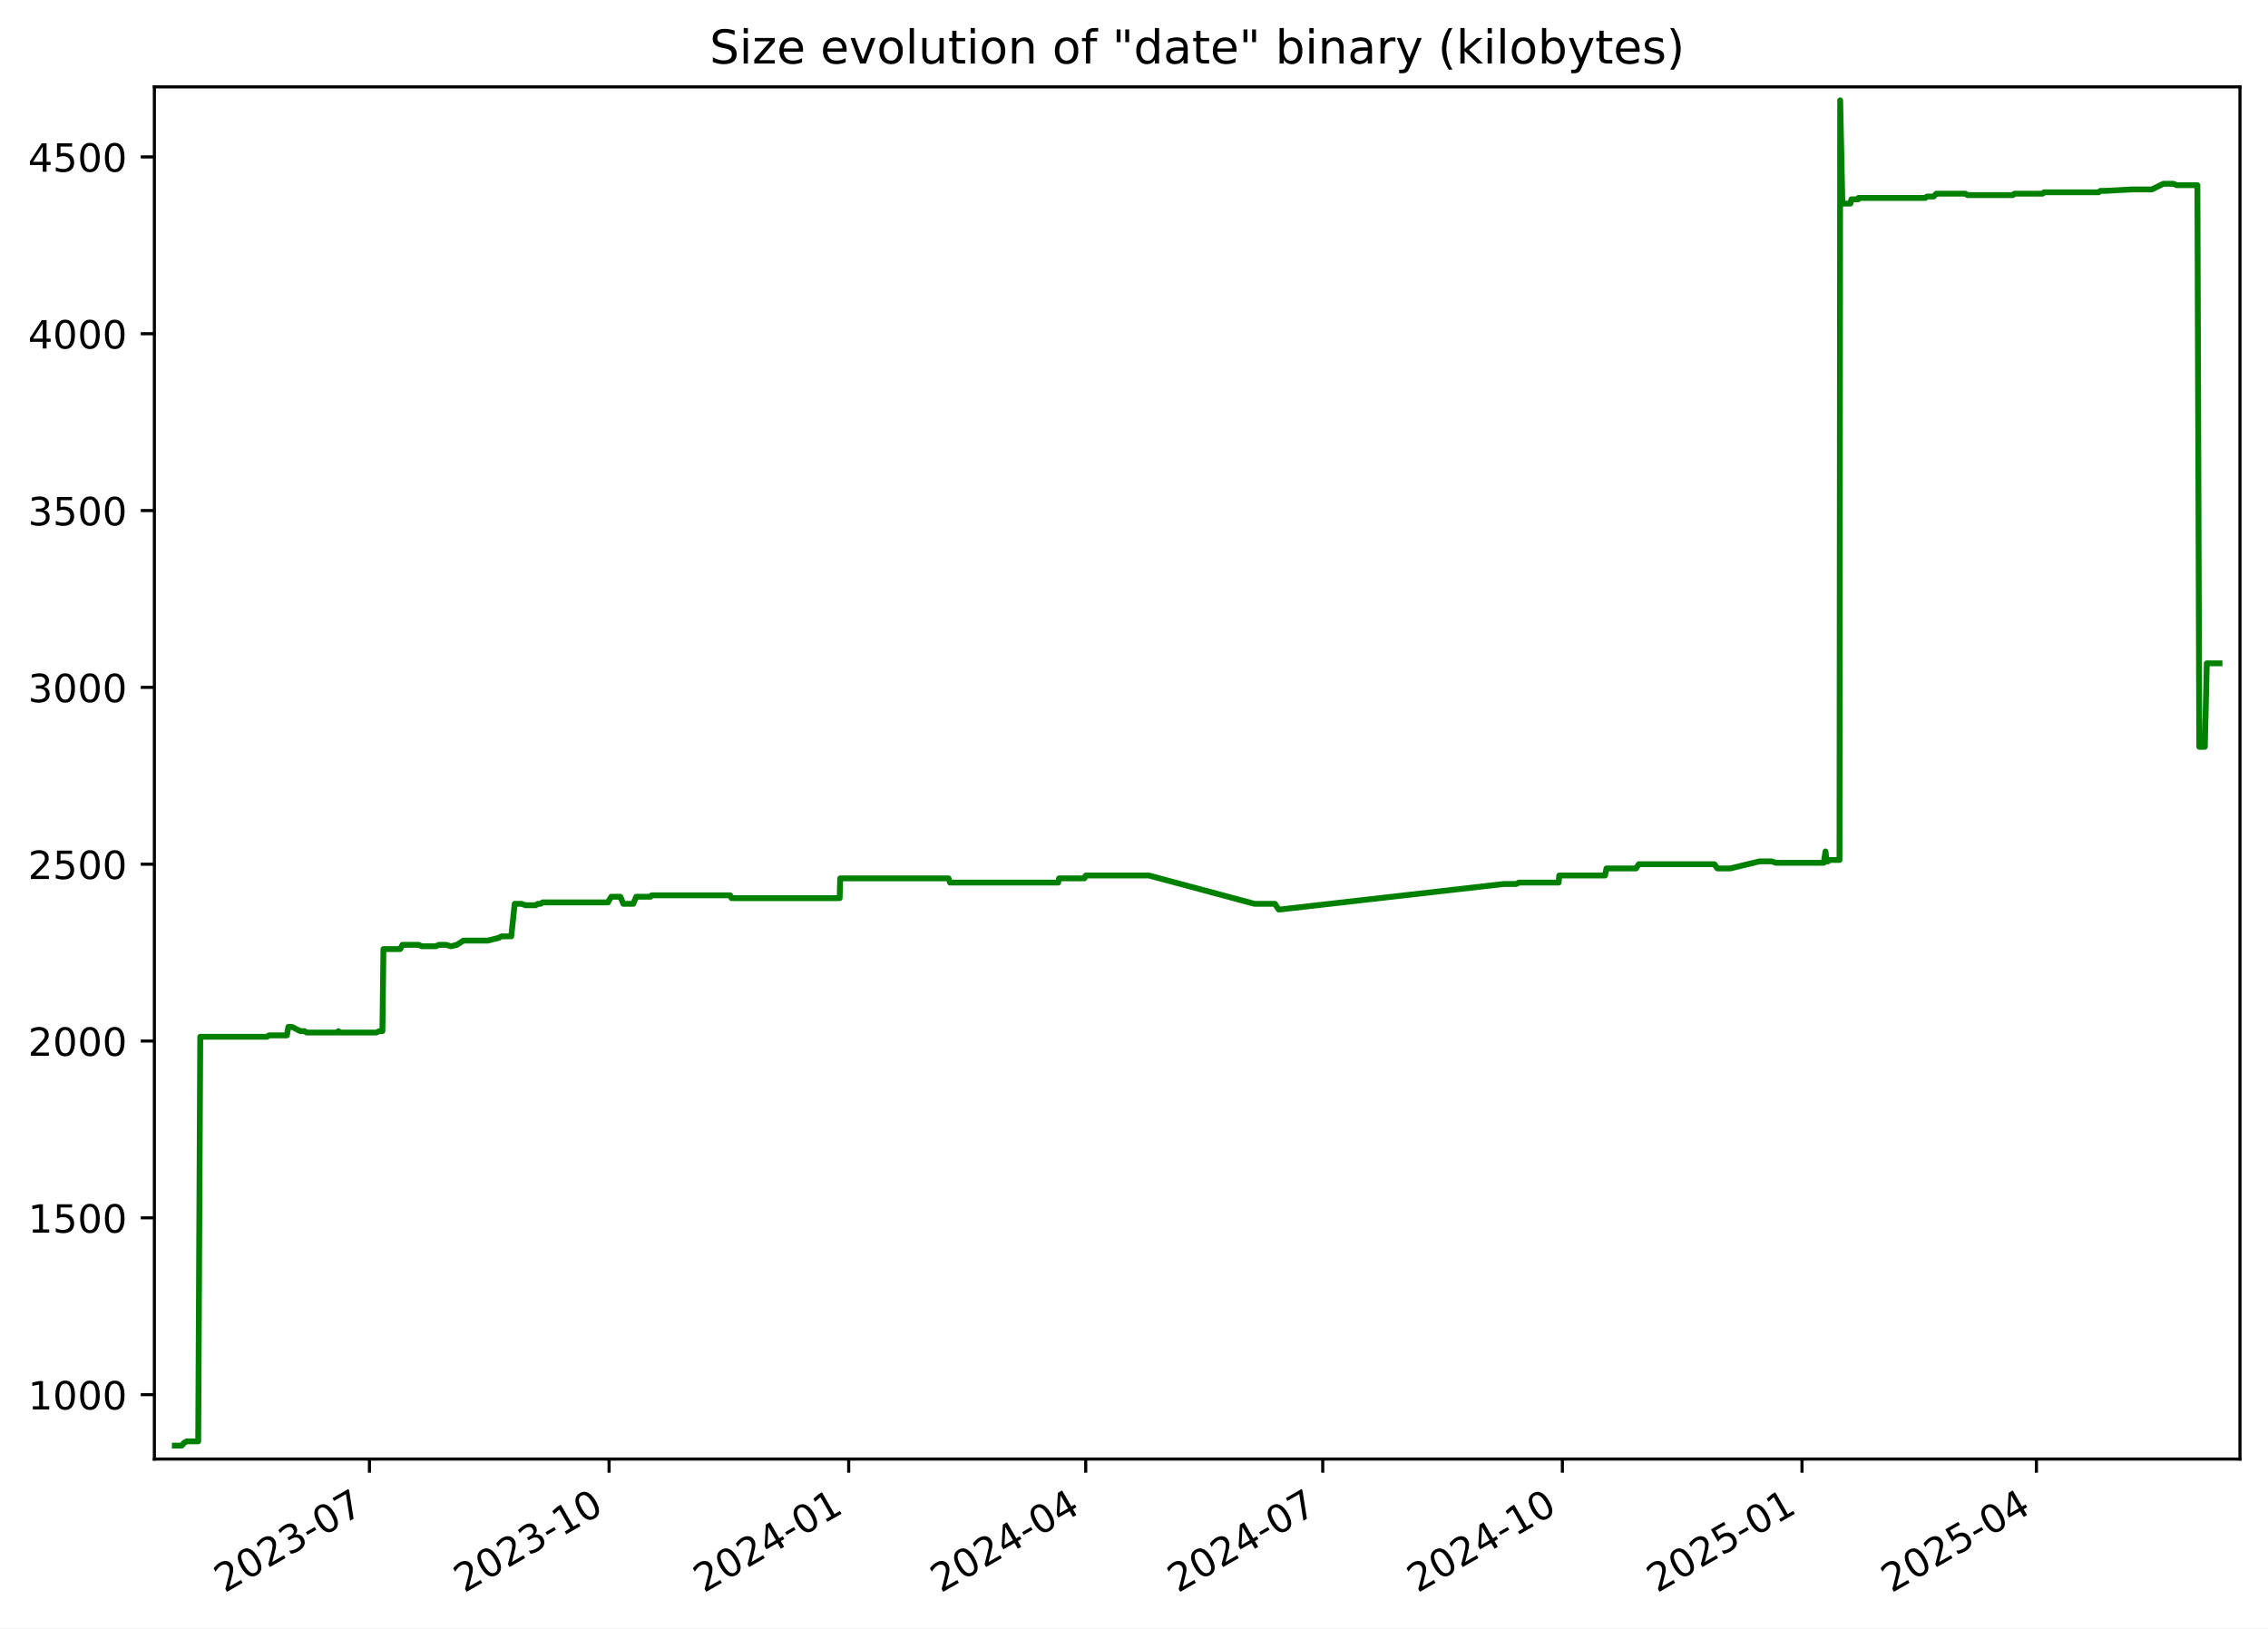
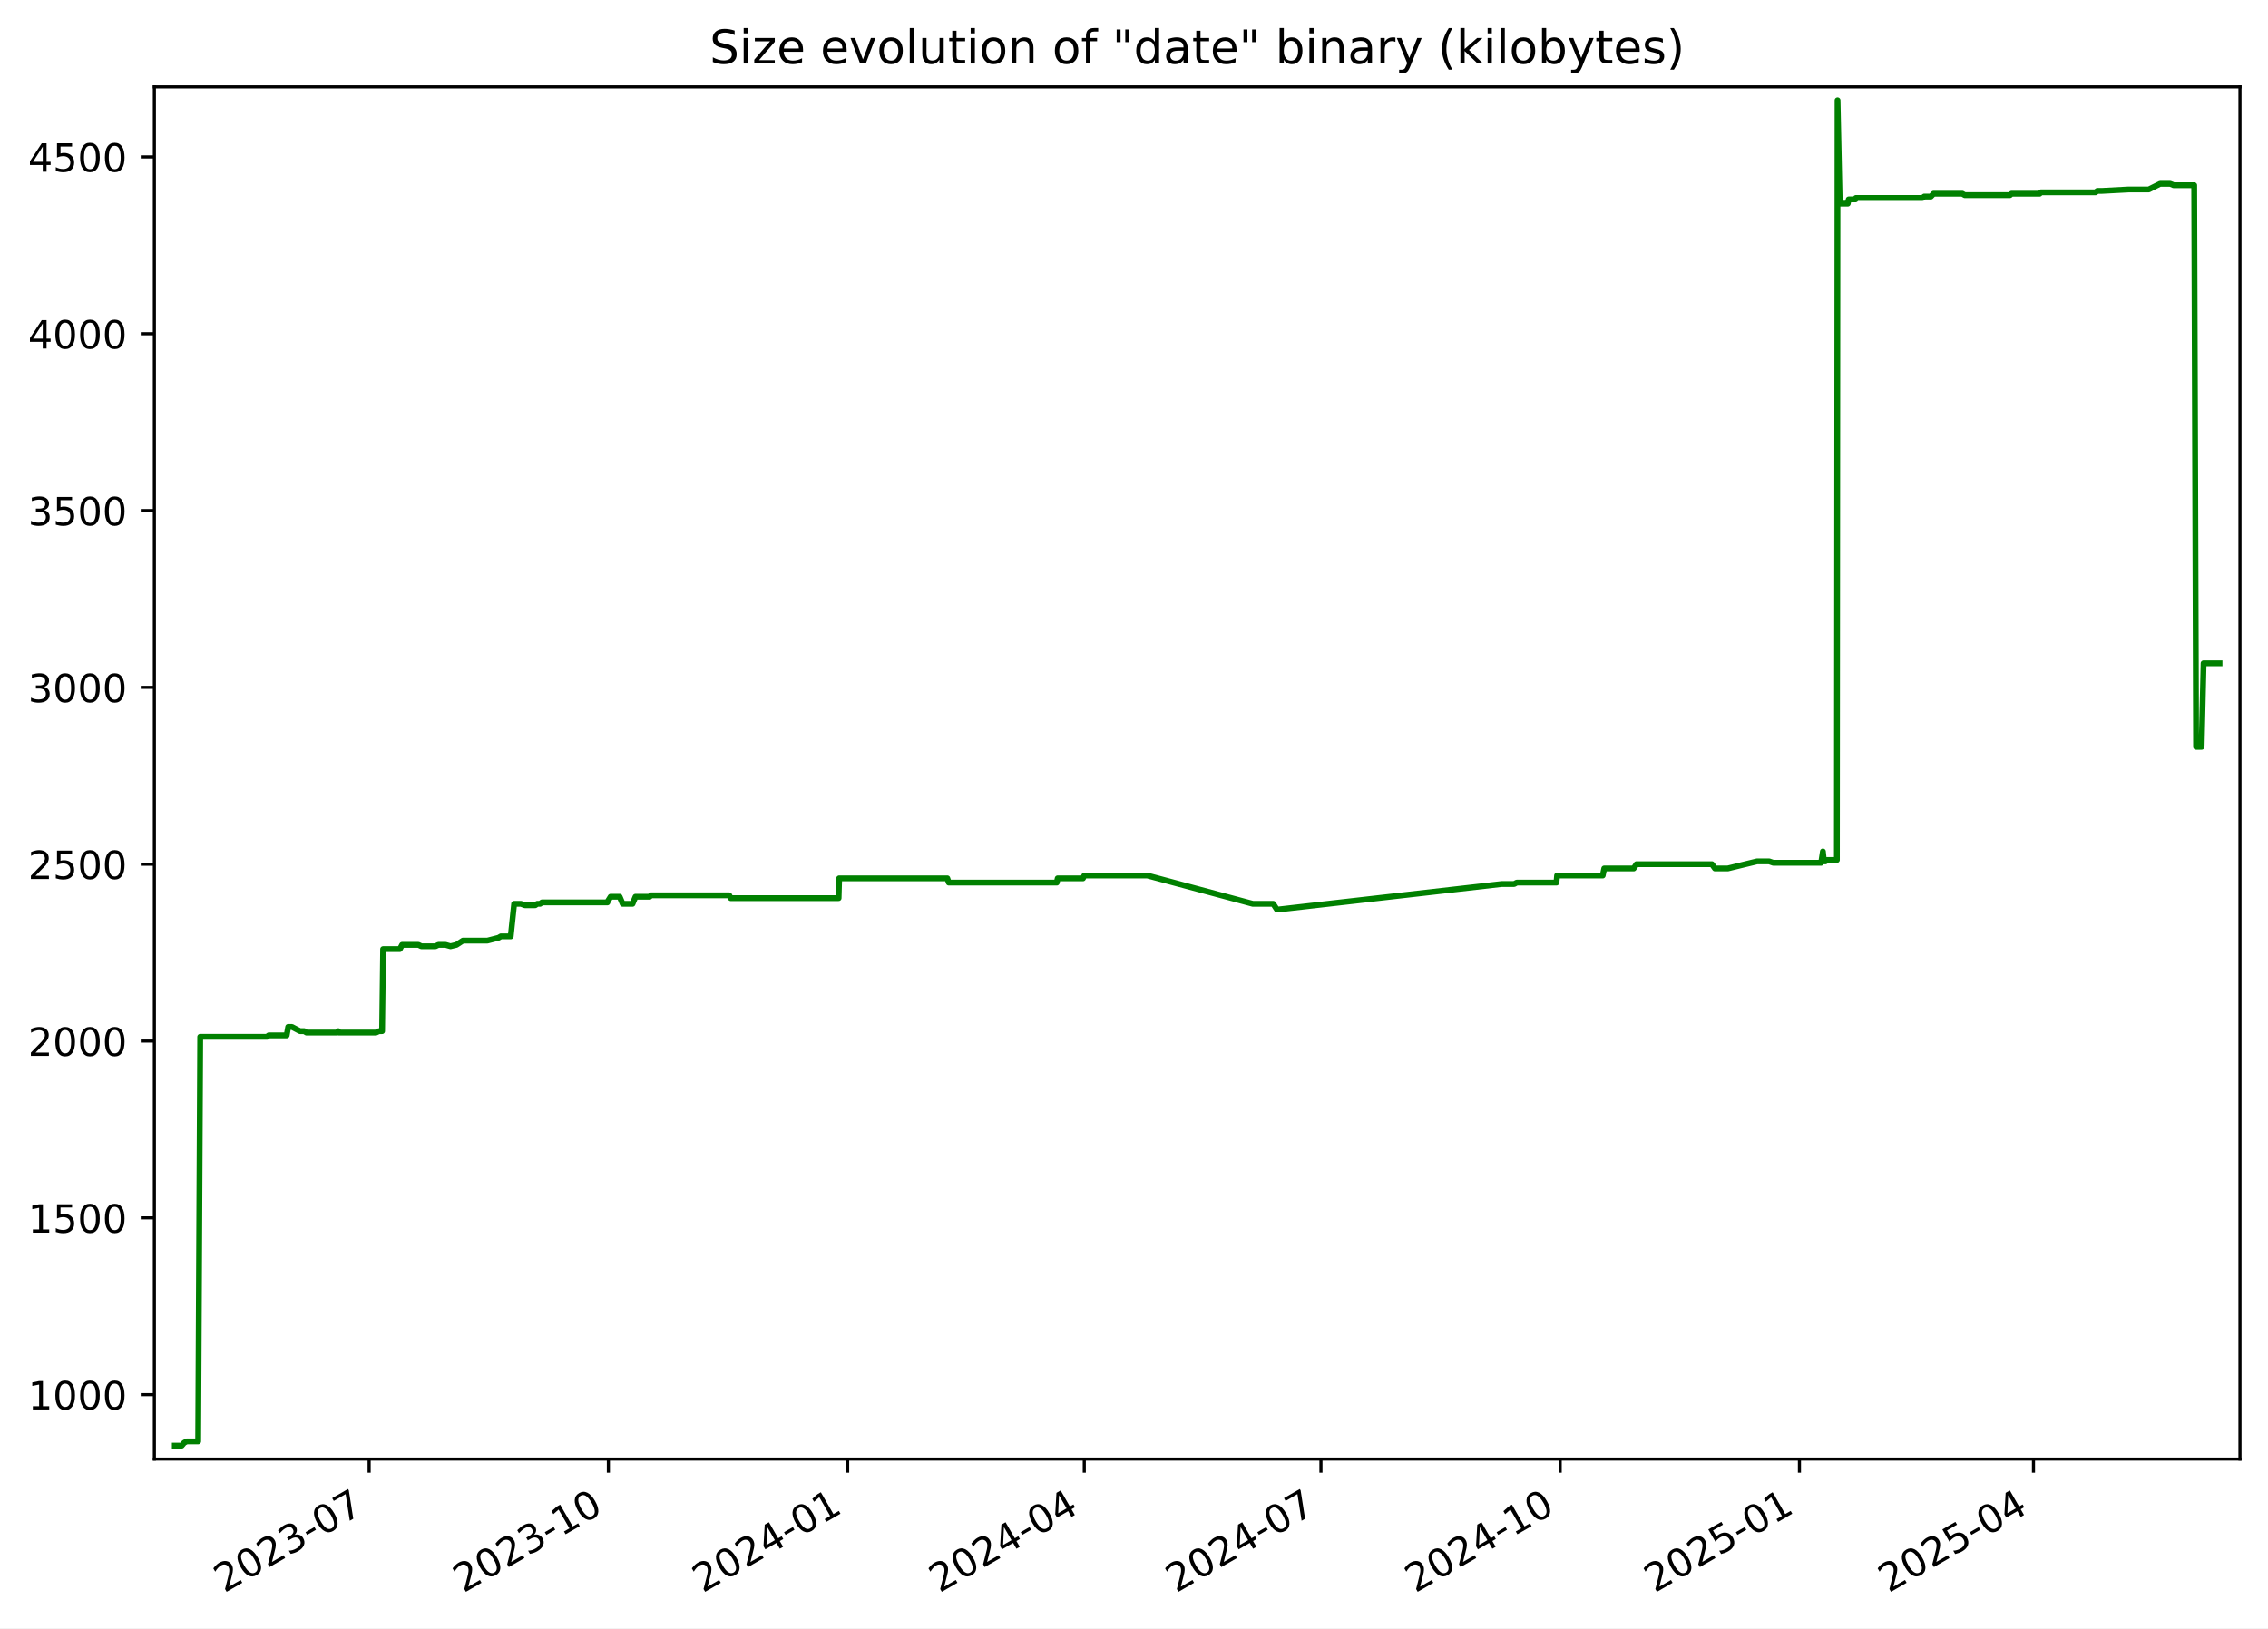
<svg xmlns="http://www.w3.org/2000/svg" xmlns:xlink="http://www.w3.org/1999/xlink" width="582.53pt" height="418.303pt" viewBox="0 0 582.53 418.303" version="1.1">
  <defs>
    <style type="text/css">*{stroke-linejoin: round; stroke-linecap: butt}</style>
  </defs>
  <g id="figure_1">
    <g id="patch_1">
      <path d="M -0 418.303  L 582.53 418.303  L 582.53 0  L -0 0  z " style="fill: #ffffff" />
    </g>
    <g id="axes_1">
      <g id="patch_2">
        <path d="M 39.65 374.83  L 575.33 374.83  L 575.33 22.318  L 39.65 22.318  z " style="fill: #ffffff" />
      </g>
      <g id="matplotlib.axis_1">
        <g id="xtick_1">
          <g id="line2d_1">
            <defs>
-               <path id="maaa606c71c" d="M 0 0  L 0 3.5  " style="stroke: #000000; stroke-width: 0.8" />
+               <path id="m66550da24a" d="M 0 0  L 0 3.5  " style="stroke: #000000; stroke-width: 0.8" />
            </defs>
            <g>
-               <use xlink:href="#maaa606c71c" x="94.89" y="374.83" style="stroke: #000000; stroke-width: 0.8" />
+               <use xlink:href="#m66550da24a" x="94.811" y="374.83" style="stroke: #000000; stroke-width: 0.8" />
            </g>
          </g>
          <g id="text_1">
-             <g transform="translate(57.66495 409.302) rotate(-30) scale(0.1 -0.1)">
+             <g transform="translate(57.58602 409.302) rotate(-30) scale(0.1 -0.1)">
              <defs>
                <path id="DejaVuSans-32" d="M 1228 531  L 3431 531  L 3431 0  L 469 0  L 469 531  Q 828 903 1448 1529  Q 2069 2156 2228 2338  Q 2531 2678 2651 2914  Q 2772 3150 2772 3378  Q 2772 3750 2511 3984  Q 2250 4219 1831 4219  Q 1534 4219 1204 4116  Q 875 4013 500 3803  L 500 4441  Q 881 4594 1212 4672  Q 1544 4750 1819 4750  Q 2544 4750 2975 4387  Q 3406 4025 3406 3419  Q 3406 3131 3298 2873  Q 3191 2616 2906 2266  Q 2828 2175 2409 1742  Q 1991 1309 1228 531  z " transform="scale(0.015625)" />
                <path id="DejaVuSans-30" d="M 2034 4250  Q 1547 4250 1301 3770  Q 1056 3291 1056 2328  Q 1056 1369 1301 889  Q 1547 409 2034 409  Q 2525 409 2770 889  Q 3016 1369 3016 2328  Q 3016 3291 2770 3770  Q 2525 4250 2034 4250  z M 2034 4750  Q 2819 4750 3233 4129  Q 3647 3509 3647 2328  Q 3647 1150 3233 529  Q 2819 -91 2034 -91  Q 1250 -91 836 529  Q 422 1150 422 2328  Q 422 3509 836 4129  Q 1250 4750 2034 4750  z " transform="scale(0.015625)" />
                <path id="DejaVuSans-33" d="M 2597 2516  Q 3050 2419 3304 2112  Q 3559 1806 3559 1356  Q 3559 666 3084 287  Q 2609 -91 1734 -91  Q 1441 -91 1130 -33  Q 819 25 488 141  L 488 750  Q 750 597 1062 519  Q 1375 441 1716 441  Q 2309 441 2620 675  Q 2931 909 2931 1356  Q 2931 1769 2642 2001  Q 2353 2234 1838 2234  L 1294 2234  L 1294 2753  L 1863 2753  Q 2328 2753 2575 2939  Q 2822 3125 2822 3475  Q 2822 3834 2567 4026  Q 2313 4219 1838 4219  Q 1578 4219 1281 4162  Q 984 4106 628 3988  L 628 4550  Q 988 4650 1302 4700  Q 1616 4750 1894 4750  Q 2613 4750 3031 4423  Q 3450 4097 3450 3541  Q 3450 3153 3228 2886  Q 3006 2619 2597 2516  z " transform="scale(0.015625)" />
                <path id="DejaVuSans-2d" d="M 313 2009  L 1997 2009  L 1997 1497  L 313 1497  L 313 2009  z " transform="scale(0.015625)" />
                <path id="DejaVuSans-37" d="M 525 4666  L 3525 4666  L 3525 4397  L 1831 0  L 1172 0  L 2766 4134  L 525 4134  L 525 4666  z " transform="scale(0.015625)" />
              </defs>
              <use xlink:href="#DejaVuSans-32" />
              <use xlink:href="#DejaVuSans-30" x="63.623" />
              <use xlink:href="#DejaVuSans-32" x="127.246" />
              <use xlink:href="#DejaVuSans-33" x="190.869" />
              <use xlink:href="#DejaVuSans-2d" x="254.492" />
              <use xlink:href="#DejaVuSans-30" x="290.576" />
              <use xlink:href="#DejaVuSans-37" x="354.199" />
            </g>
          </g>
        </g>
        <g id="xtick_2">
          <g id="line2d_2">
            <g>
-               <use xlink:href="#maaa606c71c" x="156.438" y="374.83" style="stroke: #000000; stroke-width: 0.8" />
+               <use xlink:href="#m66550da24a" x="156.262" y="374.83" style="stroke: #000000; stroke-width: 0.8" />
            </g>
          </g>
          <g id="text_2">
-             <g transform="translate(119.2129 409.302) rotate(-30) scale(0.1 -0.1)">
+             <g transform="translate(119.0368 409.302) rotate(-30) scale(0.1 -0.1)">
              <defs>
                <path id="DejaVuSans-31" d="M 794 531  L 1825 531  L 1825 4091  L 703 3866  L 703 4441  L 1819 4666  L 2450 4666  L 2450 531  L 3481 531  L 3481 0  L 794 0  L 794 531  z " transform="scale(0.015625)" />
              </defs>
              <use xlink:href="#DejaVuSans-32" />
              <use xlink:href="#DejaVuSans-30" x="63.623" />
              <use xlink:href="#DejaVuSans-32" x="127.246" />
              <use xlink:href="#DejaVuSans-33" x="190.869" />
              <use xlink:href="#DejaVuSans-2d" x="254.492" />
              <use xlink:href="#DejaVuSans-31" x="290.576" />
              <use xlink:href="#DejaVuSans-30" x="354.199" />
            </g>
          </g>
        </g>
        <g id="xtick_3">
          <g id="line2d_3">
            <g>
-               <use xlink:href="#maaa606c71c" x="217.986" y="374.83" style="stroke: #000000; stroke-width: 0.8" />
+               <use xlink:href="#m66550da24a" x="217.712" y="374.83" style="stroke: #000000; stroke-width: 0.8" />
            </g>
          </g>
          <g id="text_3">
-             <g transform="translate(180.7608 409.302) rotate(-30) scale(0.1 -0.1)">
+             <g transform="translate(180.4875 409.302) rotate(-30) scale(0.1 -0.1)">
              <defs>
                <path id="DejaVuSans-34" d="M 2419 4116  L 825 1625  L 2419 1625  L 2419 4116  z M 2253 4666  L 3047 4666  L 3047 1625  L 3713 1625  L 3713 1100  L 3047 1100  L 3047 0  L 2419 0  L 2419 1100  L 313 1100  L 313 1709  L 2253 4666  z " transform="scale(0.015625)" />
              </defs>
              <use xlink:href="#DejaVuSans-32" />
              <use xlink:href="#DejaVuSans-30" x="63.623" />
              <use xlink:href="#DejaVuSans-32" x="127.246" />
              <use xlink:href="#DejaVuSans-34" x="190.869" />
              <use xlink:href="#DejaVuSans-2d" x="254.492" />
              <use xlink:href="#DejaVuSans-30" x="290.576" />
              <use xlink:href="#DejaVuSans-31" x="354.199" />
            </g>
          </g>
        </g>
        <g id="xtick_4">
          <g id="line2d_4">
            <g>
-               <use xlink:href="#maaa606c71c" x="278.865" y="374.83" style="stroke: #000000; stroke-width: 0.8" />
+               <use xlink:href="#m66550da24a" x="278.495" y="374.83" style="stroke: #000000; stroke-width: 0.8" />
            </g>
          </g>
          <g id="text_4">
-             <g transform="translate(241.6397 409.302) rotate(-30) scale(0.1 -0.1)">
+             <g transform="translate(241.2703 409.302) rotate(-30) scale(0.1 -0.1)">
              <use xlink:href="#DejaVuSans-32" />
              <use xlink:href="#DejaVuSans-30" x="63.623" />
              <use xlink:href="#DejaVuSans-32" x="127.246" />
              <use xlink:href="#DejaVuSans-34" x="190.869" />
              <use xlink:href="#DejaVuSans-2d" x="254.492" />
              <use xlink:href="#DejaVuSans-30" x="290.576" />
              <use xlink:href="#DejaVuSans-34" x="354.199" />
            </g>
          </g>
        </g>
        <g id="xtick_5">
          <g id="line2d_5">
            <g>
-               <use xlink:href="#maaa606c71c" x="339.743" y="374.83" style="stroke: #000000; stroke-width: 0.8" />
+               <use xlink:href="#m66550da24a" x="339.278" y="374.83" style="stroke: #000000; stroke-width: 0.8" />
            </g>
          </g>
          <g id="text_5">
-             <g transform="translate(302.5186 409.302) rotate(-30) scale(0.1 -0.1)">
+             <g transform="translate(302.0531 409.302) rotate(-30) scale(0.1 -0.1)">
              <use xlink:href="#DejaVuSans-32" />
              <use xlink:href="#DejaVuSans-30" x="63.623" />
              <use xlink:href="#DejaVuSans-32" x="127.246" />
              <use xlink:href="#DejaVuSans-34" x="190.869" />
              <use xlink:href="#DejaVuSans-2d" x="254.492" />
              <use xlink:href="#DejaVuSans-30" x="290.576" />
              <use xlink:href="#DejaVuSans-37" x="354.199" />
            </g>
          </g>
        </g>
        <g id="xtick_6">
          <g id="line2d_6">
            <g>
-               <use xlink:href="#maaa606c71c" x="401.291" y="374.83" style="stroke: #000000; stroke-width: 0.8" />
+               <use xlink:href="#m66550da24a" x="400.729" y="374.83" style="stroke: #000000; stroke-width: 0.8" />
            </g>
          </g>
          <g id="text_6">
-             <g transform="translate(364.0666 409.302) rotate(-30) scale(0.1 -0.1)">
+             <g transform="translate(363.5038 409.302) rotate(-30) scale(0.1 -0.1)">
              <use xlink:href="#DejaVuSans-32" />
              <use xlink:href="#DejaVuSans-30" x="63.623" />
              <use xlink:href="#DejaVuSans-32" x="127.246" />
              <use xlink:href="#DejaVuSans-34" x="190.869" />
              <use xlink:href="#DejaVuSans-2d" x="254.492" />
              <use xlink:href="#DejaVuSans-31" x="290.576" />
              <use xlink:href="#DejaVuSans-30" x="354.199" />
            </g>
          </g>
        </g>
        <g id="xtick_7">
          <g id="line2d_7">
            <g>
-               <use xlink:href="#maaa606c71c" x="462.839" y="374.83" style="stroke: #000000; stroke-width: 0.8" />
+               <use xlink:href="#m66550da24a" x="462.179" y="374.83" style="stroke: #000000; stroke-width: 0.8" />
            </g>
          </g>
          <g id="text_7">
-             <g transform="translate(425.6145 409.302) rotate(-30) scale(0.1 -0.1)">
+             <g transform="translate(424.9546 409.302) rotate(-30) scale(0.1 -0.1)">
              <defs>
                <path id="DejaVuSans-35" d="M 691 4666  L 3169 4666  L 3169 4134  L 1269 4134  L 1269 2991  Q 1406 3038 1543 3061  Q 1681 3084 1819 3084  Q 2600 3084 3056 2656  Q 3513 2228 3513 1497  Q 3513 744 3044 326  Q 2575 -91 1722 -91  Q 1428 -91 1123 -41  Q 819 9 494 109  L 494 744  Q 775 591 1075 516  Q 1375 441 1709 441  Q 2250 441 2565 725  Q 2881 1009 2881 1497  Q 2881 1984 2565 2268  Q 2250 2553 1709 2553  Q 1456 2553 1204 2497  Q 953 2441 691 2322  L 691 4666  z " transform="scale(0.015625)" />
              </defs>
              <use xlink:href="#DejaVuSans-32" />
              <use xlink:href="#DejaVuSans-30" x="63.623" />
              <use xlink:href="#DejaVuSans-32" x="127.246" />
              <use xlink:href="#DejaVuSans-35" x="190.869" />
              <use xlink:href="#DejaVuSans-2d" x="254.492" />
              <use xlink:href="#DejaVuSans-30" x="290.576" />
              <use xlink:href="#DejaVuSans-31" x="354.199" />
            </g>
          </g>
        </g>
        <g id="xtick_8">
          <g id="line2d_8">
            <g>
-               <use xlink:href="#maaa606c71c" x="523.049" y="374.83" style="stroke: #000000; stroke-width: 0.8" />
+               <use xlink:href="#m66550da24a" x="522.294" y="374.83" style="stroke: #000000; stroke-width: 0.8" />
            </g>
          </g>
          <g id="text_8">
-             <g transform="translate(485.8244 409.302) rotate(-30) scale(0.1 -0.1)">
+             <g transform="translate(485.0694 409.302) rotate(-30) scale(0.1 -0.1)">
              <use xlink:href="#DejaVuSans-32" />
              <use xlink:href="#DejaVuSans-30" x="63.623" />
              <use xlink:href="#DejaVuSans-32" x="127.246" />
              <use xlink:href="#DejaVuSans-35" x="190.869" />
              <use xlink:href="#DejaVuSans-2d" x="254.492" />
              <use xlink:href="#DejaVuSans-30" x="290.576" />
              <use xlink:href="#DejaVuSans-34" x="354.199" />
            </g>
          </g>
        </g>
      </g>
      <g id="matplotlib.axis_2">
        <g id="ytick_1">
          <g id="line2d_9">
            <defs>
-               <path id="mf87ddf23f8" d="M 0 0  L -3.5 0  " style="stroke: #000000; stroke-width: 0.8" />
+               <path id="m5e2eac1f25" d="M 0 0  L -3.5 0  " style="stroke: #000000; stroke-width: 0.8" />
            </defs>
            <g>
-               <use xlink:href="#mf87ddf23f8" x="39.65" y="358.291" style="stroke: #000000; stroke-width: 0.8" />
+               <use xlink:href="#m5e2eac1f25" x="39.65" y="358.291" style="stroke: #000000; stroke-width: 0.8" />
            </g>
          </g>
          <g id="text_9">
            <g transform="translate(7.2 362.0907) scale(0.1 -0.1)">
              <use xlink:href="#DejaVuSans-31" />
              <use xlink:href="#DejaVuSans-30" x="63.623" />
              <use xlink:href="#DejaVuSans-30" x="127.246" />
              <use xlink:href="#DejaVuSans-30" x="190.869" />
            </g>
          </g>
        </g>
        <g id="ytick_2">
          <g id="line2d_10">
            <g>
-               <use xlink:href="#mf87ddf23f8" x="39.65" y="312.866" style="stroke: #000000; stroke-width: 0.8" />
+               <use xlink:href="#m5e2eac1f25" x="39.65" y="312.866" style="stroke: #000000; stroke-width: 0.8" />
            </g>
          </g>
          <g id="text_10">
            <g transform="translate(7.2 316.6648) scale(0.1 -0.1)">
              <use xlink:href="#DejaVuSans-31" />
              <use xlink:href="#DejaVuSans-35" x="63.623" />
              <use xlink:href="#DejaVuSans-30" x="127.246" />
              <use xlink:href="#DejaVuSans-30" x="190.869" />
            </g>
          </g>
        </g>
        <g id="ytick_3">
          <g id="line2d_11">
            <g>
-               <use xlink:href="#mf87ddf23f8" x="39.65" y="267.44" style="stroke: #000000; stroke-width: 0.8" />
+               <use xlink:href="#m5e2eac1f25" x="39.65" y="267.44" style="stroke: #000000; stroke-width: 0.8" />
            </g>
          </g>
          <g id="text_11">
            <g transform="translate(7.2 271.239) scale(0.1 -0.1)">
              <use xlink:href="#DejaVuSans-32" />
              <use xlink:href="#DejaVuSans-30" x="63.623" />
              <use xlink:href="#DejaVuSans-30" x="127.246" />
              <use xlink:href="#DejaVuSans-30" x="190.869" />
            </g>
          </g>
        </g>
        <g id="ytick_4">
          <g id="line2d_12">
            <g>
-               <use xlink:href="#mf87ddf23f8" x="39.65" y="222.014" style="stroke: #000000; stroke-width: 0.8" />
+               <use xlink:href="#m5e2eac1f25" x="39.65" y="222.014" style="stroke: #000000; stroke-width: 0.8" />
            </g>
          </g>
          <g id="text_12">
            <g transform="translate(7.2 225.8131) scale(0.1 -0.1)">
              <use xlink:href="#DejaVuSans-32" />
              <use xlink:href="#DejaVuSans-35" x="63.623" />
              <use xlink:href="#DejaVuSans-30" x="127.246" />
              <use xlink:href="#DejaVuSans-30" x="190.869" />
            </g>
          </g>
        </g>
        <g id="ytick_5">
          <g id="line2d_13">
            <g>
-               <use xlink:href="#mf87ddf23f8" x="39.65" y="176.588" style="stroke: #000000; stroke-width: 0.8" />
+               <use xlink:href="#m5e2eac1f25" x="39.65" y="176.588" style="stroke: #000000; stroke-width: 0.8" />
            </g>
          </g>
          <g id="text_13">
            <g transform="translate(7.2 180.3872) scale(0.1 -0.1)">
              <use xlink:href="#DejaVuSans-33" />
              <use xlink:href="#DejaVuSans-30" x="63.623" />
              <use xlink:href="#DejaVuSans-30" x="127.246" />
              <use xlink:href="#DejaVuSans-30" x="190.869" />
            </g>
          </g>
        </g>
        <g id="ytick_6">
          <g id="line2d_14">
            <g>
-               <use xlink:href="#mf87ddf23f8" x="39.65" y="131.162" style="stroke: #000000; stroke-width: 0.8" />
+               <use xlink:href="#m5e2eac1f25" x="39.65" y="131.162" style="stroke: #000000; stroke-width: 0.8" />
            </g>
          </g>
          <g id="text_14">
            <g transform="translate(7.2 134.9614) scale(0.1 -0.1)">
              <use xlink:href="#DejaVuSans-33" />
              <use xlink:href="#DejaVuSans-35" x="63.623" />
              <use xlink:href="#DejaVuSans-30" x="127.246" />
              <use xlink:href="#DejaVuSans-30" x="190.869" />
            </g>
          </g>
        </g>
        <g id="ytick_7">
          <g id="line2d_15">
            <g>
-               <use xlink:href="#mf87ddf23f8" x="39.65" y="85.736" style="stroke: #000000; stroke-width: 0.8" />
+               <use xlink:href="#m5e2eac1f25" x="39.65" y="85.736" style="stroke: #000000; stroke-width: 0.8" />
            </g>
          </g>
          <g id="text_15">
            <g transform="translate(7.2 89.53549) scale(0.1 -0.1)">
              <use xlink:href="#DejaVuSans-34" />
              <use xlink:href="#DejaVuSans-30" x="63.623" />
              <use xlink:href="#DejaVuSans-30" x="127.246" />
              <use xlink:href="#DejaVuSans-30" x="190.869" />
            </g>
          </g>
        </g>
        <g id="ytick_8">
          <g id="line2d_16">
            <g>
-               <use xlink:href="#mf87ddf23f8" x="39.65" y="40.31" style="stroke: #000000; stroke-width: 0.8" />
+               <use xlink:href="#m5e2eac1f25" x="39.65" y="40.31" style="stroke: #000000; stroke-width: 0.8" />
            </g>
          </g>
          <g id="text_16">
            <g transform="translate(7.2 44.10962) scale(0.1 -0.1)">
              <use xlink:href="#DejaVuSans-34" />
              <use xlink:href="#DejaVuSans-35" x="63.623" />
              <use xlink:href="#DejaVuSans-30" x="127.246" />
              <use xlink:href="#DejaVuSans-30" x="190.869" />
            </g>
          </g>
        </g>
      </g>
      <g id="line2d_17">
-         <path d="M 44.902 371.374  L 46.673 371.374  L 47.292 370.647  L 47.963 370.284  L 50.913 370.284  L 51.434 266.35  L 68.593 266.35  L 69.071 265.986  L 73.678 265.986  L 74.069 263.806  L 75.025 263.806  L 77.111 264.896  L 78.184 264.896  L 78.78 265.259  L 86.655 265.259  L 86.94 264.896  L 87.109 265.259  L 96.643 265.259  L 97.419 264.896  L 98.223 264.896  L 98.486 243.818  L 102.79 243.818  L 103.373 242.728  L 107.574 242.728  L 108.322 243.091  L 111.955 243.091  L 112.714 242.728  L 114.545 242.728  L 115.827 243.091  L 117.344 242.728  L 119.024 241.638  L 125.318 241.638  L 128.166 240.911  L 128.792 240.548  L 131.316 240.548  L 132.197 232.189  L 133.949 232.189  L 134.961 232.553  L 137.609 232.553  L 138.152 232.189  L 138.863 232.189  L 139.355 231.826  L 156.186 231.826  L 156.334 231.462  L 157.014 230.372  L 159.335 230.372  L 160.11 232.189  L 162.649 232.189  L 163.41 230.372  L 167.043 230.372  L 167.396 230.009  L 187.525 230.009  L 187.908 230.736  L 215.664 230.736  L 215.808 225.648  L 243.632 225.648  L 244.008 226.738  L 271.786 226.738  L 272.024 225.648  L 278.53 225.648  L 278.869 224.921  L 295.109 224.921  L 322.223 232.189  L 327.471 232.189  L 328.413 233.643  L 328.821 233.643  L 386.229 227.102  L 389.455 227.102  L 390.125 226.738  L 400.333 226.738  L 400.492 224.921  L 412.234 224.921  L 412.623 223.104  L 420.196 223.104  L 420.92 222.014  L 440.329 222.014  L 441.114 223.104  L 444.408 223.104  L 451.922 221.287  L 455.055 221.287  L 456.113 221.65  L 468.429 221.65  L 468.875 218.743  L 469.156 221.287  L 469.511 221.287  L 470.005 220.924  L 472.474 220.924  L 472.647 25.774  L 473.204 51.939  L 473.483 52.303  L 475.271 52.303  L 475.513 51.213  L 477.265 51.213  L 477.358 50.849  L 494.503 50.849  L 494.948 50.486  L 496.643 50.486  L 497.345 49.759  L 504.744 49.759  L 505.373 50.122  L 516.993 50.122  L 517.404 49.759  L 524.614 49.759  L 525.008 49.396  L 539.013 49.396  L 539.478 49.032  L 540.678 49.032  L 547.525 48.669  L 552.701 48.669  L 555.624 47.215  L 558.214 47.215  L 559.098 47.579  L 564.396 47.579  L 564.88 191.851  L 566.301 191.851  L 566.808 170.41  L 570.078 170.41  L 570.078 170.41  " clip-path="url(#pbf35fb4121)" style="fill: none; stroke: #008000; stroke-width: 1.5; stroke-linecap: square" />
+         <path d="M 44.902 371.374  L 46.67 371.374  L 47.288 370.647  L 47.958 370.284  L 50.903 370.284  L 51.424 266.35  L 68.555 266.35  L 69.033 265.986  L 73.632 265.986  L 74.023 263.806  L 74.978 263.806  L 77.06 264.896  L 78.132 264.896  L 78.726 265.259  L 86.589 265.259  L 86.873 264.896  L 87.042 265.259  L 96.562 265.259  L 97.336 264.896  L 98.139 264.896  L 98.401 243.818  L 102.699 243.818  L 103.281 242.728  L 107.475 242.728  L 108.222 243.091  L 111.849 243.091  L 112.607 242.728  L 114.435 242.728  L 115.715 243.091  L 117.229 242.728  L 118.907 241.638  L 125.192 241.638  L 128.034 240.911  L 128.66 240.548  L 131.179 240.548  L 132.059 232.189  L 133.808 232.189  L 134.819 232.553  L 137.463 232.553  L 138.005 232.189  L 138.715 232.189  L 139.205 231.826  L 156.01 231.826  L 156.158 231.462  L 156.837 230.372  L 159.154 230.372  L 159.928 232.189  L 162.463 232.189  L 163.223 230.372  L 166.851 230.372  L 167.203 230.009  L 187.3 230.009  L 187.682 230.736  L 215.394 230.736  L 215.539 225.648  L 243.318 225.648  L 243.693 226.738  L 271.428 226.738  L 271.665 225.648  L 278.161 225.648  L 278.5 224.921  L 294.713 224.921  L 321.786 232.189  L 327.025 232.189  L 327.966 233.643  L 328.372 233.643  L 385.69 227.102  L 388.911 227.102  L 389.58 226.738  L 399.771 226.738  L 399.931 224.921  L 411.654 224.921  L 412.043 223.104  L 419.604 223.104  L 420.326 222.014  L 439.704 222.014  L 440.488 223.104  L 443.777 223.104  L 451.28 221.287  L 454.408 221.287  L 455.464 221.65  L 467.76 221.65  L 468.206 218.743  L 468.486 221.287  L 468.841 221.287  L 469.333 220.924  L 471.799 220.924  L 471.972 25.774  L 472.528 51.939  L 472.806 52.303  L 474.592 52.303  L 474.833 51.213  L 476.583 51.213  L 476.675 50.849  L 493.793 50.849  L 494.238 50.486  L 495.929 50.486  L 496.631 49.759  L 504.018 49.759  L 504.646 50.122  L 516.248 50.122  L 516.658 49.759  L 523.857 49.759  L 524.25 49.396  L 538.233 49.396  L 538.697 49.032  L 539.896 49.032  L 546.731 48.669  L 551.899 48.669  L 554.818 47.215  L 557.403 47.215  L 558.287 47.579  L 563.576 47.579  L 564.059 191.851  L 565.477 191.851  L 565.984 170.41  L 570.078 170.41  L 570.078 170.41  " clip-path="url(#p2da1c6cc2c)" style="fill: none; stroke: #008000; stroke-width: 1.5; stroke-linecap: square" />
      </g>
      <g id="patch_3">
        <path d="M 39.65 374.83  L 39.65 22.318  " style="fill: none; stroke: #000000; stroke-width: 0.8; stroke-linejoin: miter; stroke-linecap: square" />
      </g>
      <g id="patch_4">
        <path d="M 575.33 374.83  L 575.33 22.318  " style="fill: none; stroke: #000000; stroke-width: 0.8; stroke-linejoin: miter; stroke-linecap: square" />
      </g>
      <g id="patch_5">
        <path d="M 39.65 374.83  L 575.33 374.83  " style="fill: none; stroke: #000000; stroke-width: 0.8; stroke-linejoin: miter; stroke-linecap: square" />
      </g>
      <g id="patch_6">
        <path d="M 39.65 22.318  L 575.33 22.318  " style="fill: none; stroke: #000000; stroke-width: 0.8; stroke-linejoin: miter; stroke-linecap: square" />
      </g>
      <g id="text_17">
        <g transform="translate(182.2644 16.31812) scale(0.12 -0.12)">
          <defs>
            <path id="DejaVuSans-53" d="M 3425 4513  L 3425 3897  Q 3066 4069 2747 4153  Q 2428 4238 2131 4238  Q 1616 4238 1336 4038  Q 1056 3838 1056 3469  Q 1056 3159 1242 3001  Q 1428 2844 1947 2747  L 2328 2669  Q 3034 2534 3370 2195  Q 3706 1856 3706 1288  Q 3706 609 3251 259  Q 2797 -91 1919 -91  Q 1588 -91 1214 -16  Q 841 59 441 206  L 441 856  Q 825 641 1194 531  Q 1563 422 1919 422  Q 2459 422 2753 634  Q 3047 847 3047 1241  Q 3047 1584 2836 1778  Q 2625 1972 2144 2069  L 1759 2144  Q 1053 2284 737 2584  Q 422 2884 422 3419  Q 422 4038 858 4394  Q 1294 4750 2059 4750  Q 2388 4750 2728 4690  Q 3069 4631 3425 4513  z " transform="scale(0.015625)" />
            <path id="DejaVuSans-69" d="M 603 3500  L 1178 3500  L 1178 0  L 603 0  L 603 3500  z M 603 4863  L 1178 4863  L 1178 4134  L 603 4134  L 603 4863  z " transform="scale(0.015625)" />
            <path id="DejaVuSans-7a" d="M 353 3500  L 3084 3500  L 3084 2975  L 922 459  L 3084 459  L 3084 0  L 275 0  L 275 525  L 2438 3041  L 353 3041  L 353 3500  z " transform="scale(0.015625)" />
            <path id="DejaVuSans-65" d="M 3597 1894  L 3597 1613  L 953 1613  Q 991 1019 1311 708  Q 1631 397 2203 397  Q 2534 397 2845 478  Q 3156 559 3463 722  L 3463 178  Q 3153 47 2828 -22  Q 2503 -91 2169 -91  Q 1331 -91 842 396  Q 353 884 353 1716  Q 353 2575 817 3079  Q 1281 3584 2069 3584  Q 2775 3584 3186 3129  Q 3597 2675 3597 1894  z M 3022 2063  Q 3016 2534 2758 2815  Q 2500 3097 2075 3097  Q 1594 3097 1305 2825  Q 1016 2553 972 2059  L 3022 2063  z " transform="scale(0.015625)" />
            <path id="DejaVuSans-20" transform="scale(0.015625)" />
            <path id="DejaVuSans-76" d="M 191 3500  L 800 3500  L 1894 563  L 2988 3500  L 3597 3500  L 2284 0  L 1503 0  L 191 3500  z " transform="scale(0.015625)" />
            <path id="DejaVuSans-6f" d="M 1959 3097  Q 1497 3097 1228 2736  Q 959 2375 959 1747  Q 959 1119 1226 758  Q 1494 397 1959 397  Q 2419 397 2687 759  Q 2956 1122 2956 1747  Q 2956 2369 2687 2733  Q 2419 3097 1959 3097  z M 1959 3584  Q 2709 3584 3137 3096  Q 3566 2609 3566 1747  Q 3566 888 3137 398  Q 2709 -91 1959 -91  Q 1206 -91 779 398  Q 353 888 353 1747  Q 353 2609 779 3096  Q 1206 3584 1959 3584  z " transform="scale(0.015625)" />
            <path id="DejaVuSans-6c" d="M 603 4863  L 1178 4863  L 1178 0  L 603 0  L 603 4863  z " transform="scale(0.015625)" />
            <path id="DejaVuSans-75" d="M 544 1381  L 544 3500  L 1119 3500  L 1119 1403  Q 1119 906 1312 657  Q 1506 409 1894 409  Q 2359 409 2629 706  Q 2900 1003 2900 1516  L 2900 3500  L 3475 3500  L 3475 0  L 2900 0  L 2900 538  Q 2691 219 2414 64  Q 2138 -91 1772 -91  Q 1169 -91 856 284  Q 544 659 544 1381  z M 1991 3584  L 1991 3584  z " transform="scale(0.015625)" />
            <path id="DejaVuSans-74" d="M 1172 4494  L 1172 3500  L 2356 3500  L 2356 3053  L 1172 3053  L 1172 1153  Q 1172 725 1289 603  Q 1406 481 1766 481  L 2356 481  L 2356 0  L 1766 0  Q 1100 0 847 248  Q 594 497 594 1153  L 594 3053  L 172 3053  L 172 3500  L 594 3500  L 594 4494  L 1172 4494  z " transform="scale(0.015625)" />
            <path id="DejaVuSans-6e" d="M 3513 2113  L 3513 0  L 2938 0  L 2938 2094  Q 2938 2591 2744 2837  Q 2550 3084 2163 3084  Q 1697 3084 1428 2787  Q 1159 2491 1159 1978  L 1159 0  L 581 0  L 581 3500  L 1159 3500  L 1159 2956  Q 1366 3272 1645 3428  Q 1925 3584 2291 3584  Q 2894 3584 3203 3211  Q 3513 2838 3513 2113  z " transform="scale(0.015625)" />
            <path id="DejaVuSans-66" d="M 2375 4863  L 2375 4384  L 1825 4384  Q 1516 4384 1395 4259  Q 1275 4134 1275 3809  L 1275 3500  L 2222 3500  L 2222 3053  L 1275 3053  L 1275 0  L 697 0  L 697 3053  L 147 3053  L 147 3500  L 697 3500  L 697 3744  Q 697 4328 969 4595  Q 1241 4863 1831 4863  L 2375 4863  z " transform="scale(0.015625)" />
            <path id="DejaVuSans-22" d="M 1147 4666  L 1147 2931  L 616 2931  L 616 4666  L 1147 4666  z M 2328 4666  L 2328 2931  L 1797 2931  L 1797 4666  L 2328 4666  z " transform="scale(0.015625)" />
            <path id="DejaVuSans-64" d="M 2906 2969  L 2906 4863  L 3481 4863  L 3481 0  L 2906 0  L 2906 525  Q 2725 213 2448 61  Q 2172 -91 1784 -91  Q 1150 -91 751 415  Q 353 922 353 1747  Q 353 2572 751 3078  Q 1150 3584 1784 3584  Q 2172 3584 2448 3432  Q 2725 3281 2906 2969  z M 947 1747  Q 947 1113 1208 752  Q 1469 391 1925 391  Q 2381 391 2643 752  Q 2906 1113 2906 1747  Q 2906 2381 2643 2742  Q 2381 3103 1925 3103  Q 1469 3103 1208 2742  Q 947 2381 947 1747  z " transform="scale(0.015625)" />
            <path id="DejaVuSans-61" d="M 2194 1759  Q 1497 1759 1228 1600  Q 959 1441 959 1056  Q 959 750 1161 570  Q 1363 391 1709 391  Q 2188 391 2477 730  Q 2766 1069 2766 1631  L 2766 1759  L 2194 1759  z M 3341 1997  L 3341 0  L 2766 0  L 2766 531  Q 2569 213 2275 61  Q 1981 -91 1556 -91  Q 1019 -91 701 211  Q 384 513 384 1019  Q 384 1609 779 1909  Q 1175 2209 1959 2209  L 2766 2209  L 2766 2266  Q 2766 2663 2505 2880  Q 2244 3097 1772 3097  Q 1472 3097 1187 3025  Q 903 2953 641 2809  L 641 3341  Q 956 3463 1253 3523  Q 1550 3584 1831 3584  Q 2591 3584 2966 3190  Q 3341 2797 3341 1997  z " transform="scale(0.015625)" />
            <path id="DejaVuSans-62" d="M 3116 1747  Q 3116 2381 2855 2742  Q 2594 3103 2138 3103  Q 1681 3103 1420 2742  Q 1159 2381 1159 1747  Q 1159 1113 1420 752  Q 1681 391 2138 391  Q 2594 391 2855 752  Q 3116 1113 3116 1747  z M 1159 2969  Q 1341 3281 1617 3432  Q 1894 3584 2278 3584  Q 2916 3584 3314 3078  Q 3713 2572 3713 1747  Q 3713 922 3314 415  Q 2916 -91 2278 -91  Q 1894 -91 1617 61  Q 1341 213 1159 525  L 1159 0  L 581 0  L 581 4863  L 1159 4863  L 1159 2969  z " transform="scale(0.015625)" />
            <path id="DejaVuSans-72" d="M 2631 2963  Q 2534 3019 2420 3045  Q 2306 3072 2169 3072  Q 1681 3072 1420 2755  Q 1159 2438 1159 1844  L 1159 0  L 581 0  L 581 3500  L 1159 3500  L 1159 2956  Q 1341 3275 1631 3429  Q 1922 3584 2338 3584  Q 2397 3584 2469 3576  Q 2541 3569 2628 3553  L 2631 2963  z " transform="scale(0.015625)" />
            <path id="DejaVuSans-79" d="M 2059 -325  Q 1816 -950 1584 -1140  Q 1353 -1331 966 -1331  L 506 -1331  L 506 -850  L 844 -850  Q 1081 -850 1212 -737  Q 1344 -625 1503 -206  L 1606 56  L 191 3500  L 800 3500  L 1894 763  L 2988 3500  L 3597 3500  L 2059 -325  z " transform="scale(0.015625)" />
            <path id="DejaVuSans-28" d="M 1984 4856  Q 1566 4138 1362 3434  Q 1159 2731 1159 2009  Q 1159 1288 1364 580  Q 1569 -128 1984 -844  L 1484 -844  Q 1016 -109 783 600  Q 550 1309 550 2009  Q 550 2706 781 3412  Q 1013 4119 1484 4856  L 1984 4856  z " transform="scale(0.015625)" />
            <path id="DejaVuSans-6b" d="M 581 4863  L 1159 4863  L 1159 1991  L 2875 3500  L 3609 3500  L 1753 1863  L 3688 0  L 2938 0  L 1159 1709  L 1159 0  L 581 0  L 581 4863  z " transform="scale(0.015625)" />
            <path id="DejaVuSans-73" d="M 2834 3397  L 2834 2853  Q 2591 2978 2328 3040  Q 2066 3103 1784 3103  Q 1356 3103 1142 2972  Q 928 2841 928 2578  Q 928 2378 1081 2264  Q 1234 2150 1697 2047  L 1894 2003  Q 2506 1872 2764 1633  Q 3022 1394 3022 966  Q 3022 478 2636 193  Q 2250 -91 1575 -91  Q 1294 -91 989 -36  Q 684 19 347 128  L 347 722  Q 666 556 975 473  Q 1284 391 1588 391  Q 1994 391 2212 530  Q 2431 669 2431 922  Q 2431 1156 2273 1281  Q 2116 1406 1581 1522  L 1381 1569  Q 847 1681 609 1914  Q 372 2147 372 2553  Q 372 3047 722 3315  Q 1072 3584 1716 3584  Q 2034 3584 2315 3537  Q 2597 3491 2834 3397  z " transform="scale(0.015625)" />
            <path id="DejaVuSans-29" d="M 513 4856  L 1013 4856  Q 1481 4119 1714 3412  Q 1947 2706 1947 2009  Q 1947 1309 1714 600  Q 1481 -109 1013 -844  L 513 -844  Q 928 -128 1133 580  Q 1338 1288 1338 2009  Q 1338 2731 1133 3434  Q 928 4138 513 4856  z " transform="scale(0.015625)" />
          </defs>
          <use xlink:href="#DejaVuSans-53" />
          <use xlink:href="#DejaVuSans-69" x="63.477" />
          <use xlink:href="#DejaVuSans-7a" x="91.26" />
          <use xlink:href="#DejaVuSans-65" x="143.75" />
          <use xlink:href="#DejaVuSans-20" x="205.273" />
          <use xlink:href="#DejaVuSans-65" x="237.061" />
          <use xlink:href="#DejaVuSans-76" x="298.584" />
          <use xlink:href="#DejaVuSans-6f" x="357.764" />
          <use xlink:href="#DejaVuSans-6c" x="418.945" />
          <use xlink:href="#DejaVuSans-75" x="446.729" />
          <use xlink:href="#DejaVuSans-74" x="510.107" />
          <use xlink:href="#DejaVuSans-69" x="549.316" />
          <use xlink:href="#DejaVuSans-6f" x="577.1" />
          <use xlink:href="#DejaVuSans-6e" x="638.281" />
          <use xlink:href="#DejaVuSans-20" x="701.66" />
          <use xlink:href="#DejaVuSans-6f" x="733.447" />
          <use xlink:href="#DejaVuSans-66" x="794.629" />
          <use xlink:href="#DejaVuSans-20" x="829.834" />
          <use xlink:href="#DejaVuSans-22" x="861.621" />
          <use xlink:href="#DejaVuSans-64" x="907.617" />
          <use xlink:href="#DejaVuSans-61" x="971.094" />
          <use xlink:href="#DejaVuSans-74" x="1032.373" />
          <use xlink:href="#DejaVuSans-65" x="1071.582" />
          <use xlink:href="#DejaVuSans-22" x="1133.105" />
          <use xlink:href="#DejaVuSans-20" x="1179.102" />
          <use xlink:href="#DejaVuSans-62" x="1210.889" />
          <use xlink:href="#DejaVuSans-69" x="1274.365" />
          <use xlink:href="#DejaVuSans-6e" x="1302.148" />
          <use xlink:href="#DejaVuSans-61" x="1365.527" />
          <use xlink:href="#DejaVuSans-72" x="1426.807" />
          <use xlink:href="#DejaVuSans-79" x="1467.92" />
          <use xlink:href="#DejaVuSans-20" x="1527.1" />
          <use xlink:href="#DejaVuSans-28" x="1558.887" />
          <use xlink:href="#DejaVuSans-6b" x="1597.9" />
          <use xlink:href="#DejaVuSans-69" x="1655.811" />
          <use xlink:href="#DejaVuSans-6c" x="1683.594" />
          <use xlink:href="#DejaVuSans-6f" x="1711.377" />
          <use xlink:href="#DejaVuSans-62" x="1772.559" />
          <use xlink:href="#DejaVuSans-79" x="1836.035" />
          <use xlink:href="#DejaVuSans-74" x="1895.215" />
          <use xlink:href="#DejaVuSans-65" x="1934.424" />
          <use xlink:href="#DejaVuSans-73" x="1995.947" />
          <use xlink:href="#DejaVuSans-29" x="2048.047" />
        </g>
      </g>
    </g>
  </g>
  <defs>
-     <clipPath id="pbf35fb4121">
+     <clipPath id="p2da1c6cc2c">
      <rect x="39.65" y="22.318" width="535.68" height="352.512" />
    </clipPath>
  </defs>
</svg>
